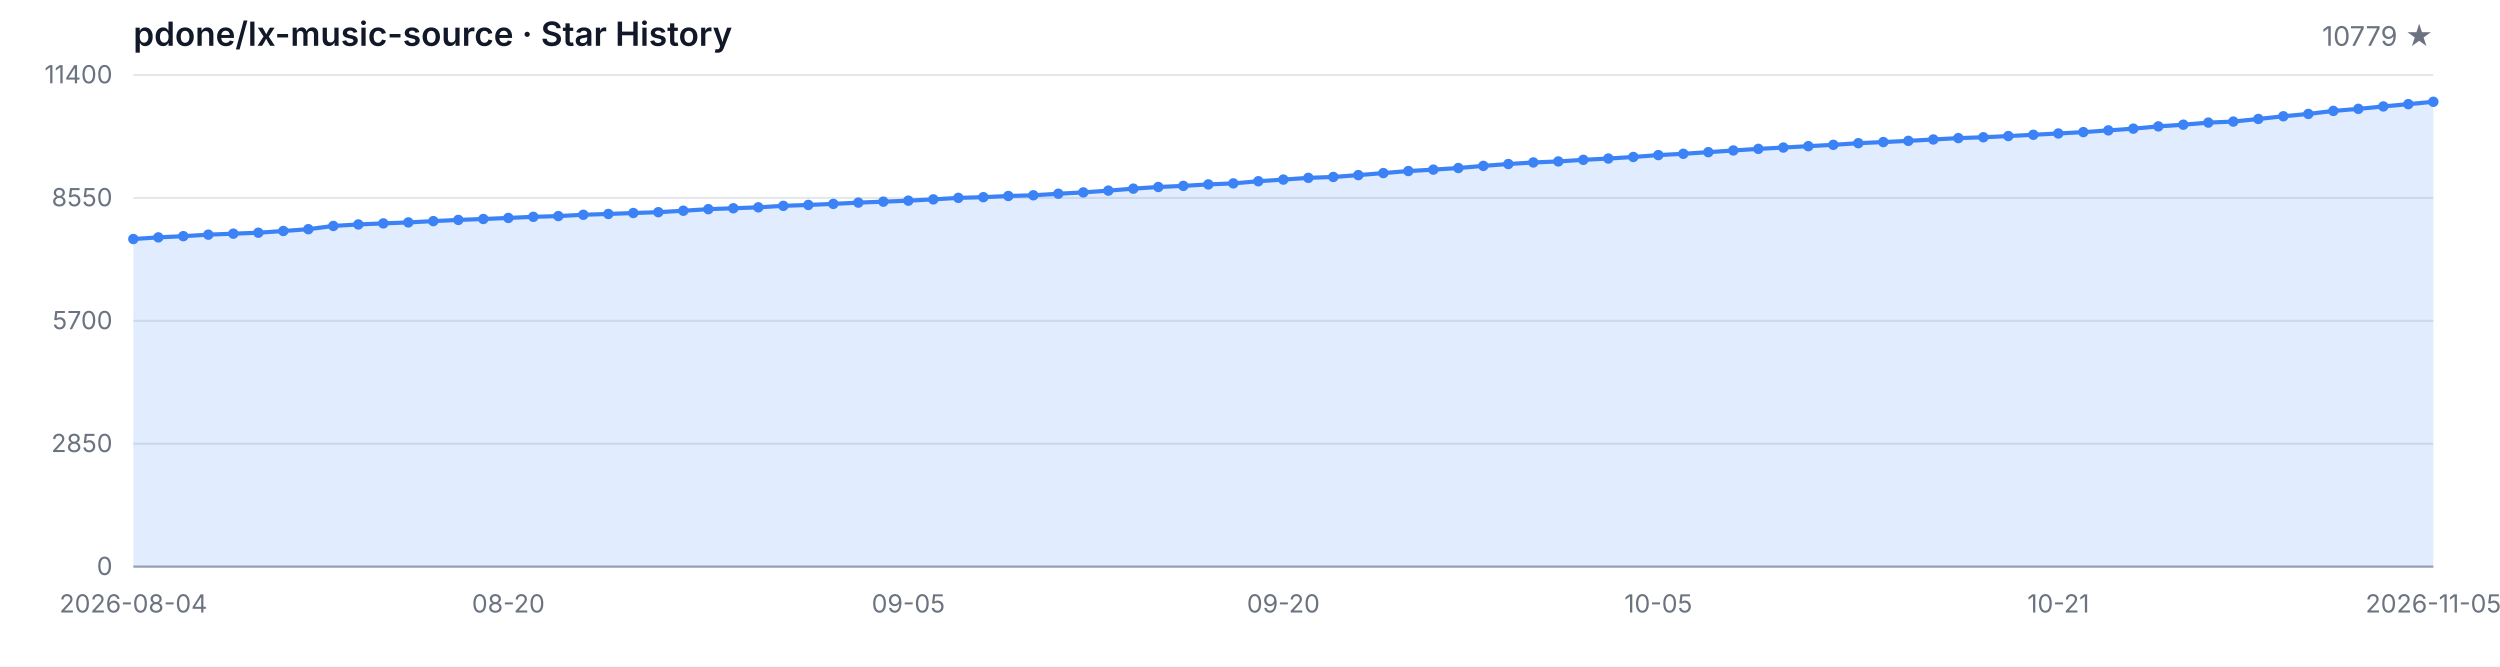
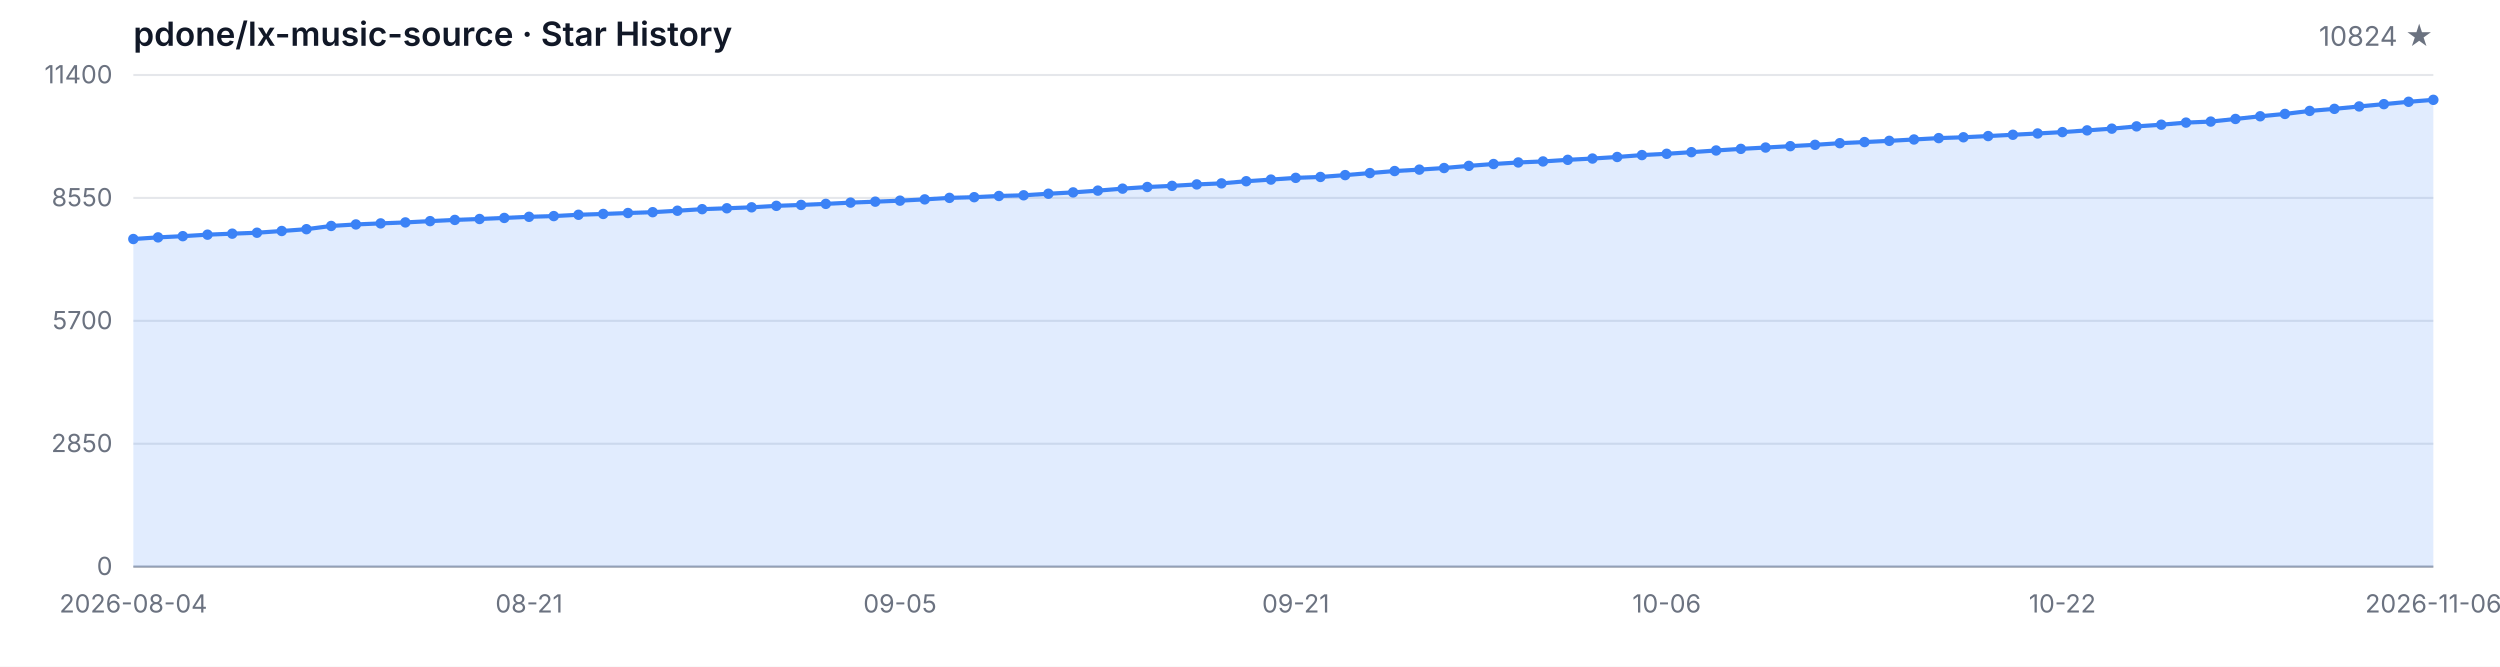
<svg xmlns="http://www.w3.org/2000/svg" width="1200" height="320" viewBox="0 0 1200 320" role="img" aria-label="Star History">
  <style>
  .bg { fill: #ffffff; }
  .grid { stroke: #e5e7eb; stroke-width: 1; }
  .axis { stroke: #9ca3af; stroke-width: 1; }
  .area { fill: rgba(59, 130, 246, 0.15); }
  .line { fill: none; stroke: #3b82f6; stroke-width: 2; stroke-linejoin: round; stroke-linecap: round; }
  .dot { fill: #3b82f6; }
  .tlabel { fill: #6b7280; font-family: -apple-system, BlinkMacSystemFont, 'Segoe UI', sans-serif; font-size: 12px; }
  .title { fill: #111827; font-family: -apple-system, BlinkMacSystemFont, 'Segoe UI', sans-serif; font-size: 16px; font-weight: 600; }
  .subtitle { fill: #6b7280; font-family: -apple-system, BlinkMacSystemFont, 'Segoe UI', sans-serif; font-size: 13px; }
  @media (prefers-color-scheme: dark) {
    .bg { fill: #0d1117; }
    .grid { stroke: #21262d; }
    .axis { stroke: #484f58; }
    .area { fill: rgba(58, 132, 255, 0.18); }
    .line { stroke: #58a6ff; }
    .dot { fill: #58a6ff; }
    .tlabel { fill: #8b949e; }
    .title { fill: #c9d1d9; }
    .subtitle { fill: #8b949e; }
  }
</style>
  <rect class="bg" width="1200" height="320" />
  <text class="title" x="64" y="22">pdone/lx-music-source · Star History</text>
-   <text class="subtitle" x="1168" y="22" text-anchor="end">10779 ★</text>
+   <text class="subtitle" x="1168" y="22" text-anchor="end">10824 ★</text>
  <line class="grid" x1="64" y1="272.00" x2="1168" y2="272.00" />
  <line class="grid" x1="64" y1="213.00" x2="1168" y2="213.00" />
  <line class="grid" x1="64" y1="154.00" x2="1168" y2="154.00" />
  <line class="grid" x1="64" y1="95.00" x2="1168" y2="95.00" />
  <line class="grid" x1="64" y1="36.00" x2="1168" y2="36.00" />
  <text class="tlabel" x="54" y="276.00" text-anchor="end">0</text>
  <text class="tlabel" x="54" y="217.00" text-anchor="end">2850</text>
  <text class="tlabel" x="54" y="158.00" text-anchor="end">5700</text>
  <text class="tlabel" x="54" y="99.00" text-anchor="end">8550</text>
  <text class="tlabel" x="54" y="40.00" text-anchor="end">11400</text>
  <line class="axis" x1="64" y1="272" x2="1168" y2="272" />
-   <path class="area" d="M 64.00 272.00 L 64.00 114.73 L 76.00 113.94 L 88.00 113.36 L 100.00 112.64 L 112.00 112.16 L 124.00 111.71 L 136.00 110.88 L 148.00 110.01 L 160.00 108.46 L 172.00 107.73 L 184.00 107.23 L 196.00 106.76 L 208.00 106.14 L 220.00 105.56 L 232.00 105.12 L 244.00 104.61 L 256.00 104.07 L 268.00 103.72 L 280.00 103.09 L 292.00 102.70 L 304.00 102.25 L 316.00 101.85 L 328.00 101.15 L 340.00 100.40 L 352.00 99.97 L 364.00 99.51 L 376.00 98.81 L 388.00 98.37 L 400.00 97.86 L 412.00 97.26 L 424.00 96.80 L 436.00 96.32 L 448.00 95.70 L 460.00 94.98 L 472.00 94.65 L 484.00 94.07 L 496.00 93.74 L 508.00 92.99 L 520.00 92.35 L 532.00 91.50 L 544.00 90.55 L 556.00 89.76 L 568.00 89.22 L 580.00 88.52 L 592.00 88.02 L 604.00 86.99 L 616.00 86.20 L 628.00 85.37 L 640.00 84.94 L 652.00 84.05 L 664.00 83.08 L 676.00 82.10 L 688.00 81.42 L 700.00 80.65 L 712.00 79.62 L 724.00 78.73 L 736.00 77.98 L 748.00 77.49 L 760.00 76.72 L 772.00 76.10 L 784.00 75.35 L 796.00 74.44 L 808.00 73.82 L 820.00 73.04 L 832.00 72.23 L 844.00 71.46 L 856.00 70.82 L 868.00 70.16 L 880.00 69.52 L 892.00 68.73 L 904.00 68.19 L 916.00 67.61 L 928.00 66.95 L 940.00 66.29 L 952.00 65.89 L 964.00 65.31 L 976.00 64.69 L 988.00 64.07 L 1000.00 63.41 L 1012.00 62.58 L 1024.00 61.75 L 1036.00 60.66 L 1048.00 59.85 L 1060.00 58.85 L 1072.00 58.36 L 1084.00 57.10 L 1096.00 55.81 L 1108.00 54.69 L 1120.00 53.24 L 1132.00 52.25 L 1144.00 51.09 L 1156.00 49.99 L 1168.00 48.86 L 1168.00 272.00 Z" />
-   <path class="line" d="M 64.00 114.73 L 76.00 113.94 L 88.00 113.36 L 100.00 112.64 L 112.00 112.16 L 124.00 111.71 L 136.00 110.88 L 148.00 110.01 L 160.00 108.46 L 172.00 107.73 L 184.00 107.23 L 196.00 106.76 L 208.00 106.14 L 220.00 105.56 L 232.00 105.12 L 244.00 104.61 L 256.00 104.07 L 268.00 103.72 L 280.00 103.09 L 292.00 102.70 L 304.00 102.25 L 316.00 101.85 L 328.00 101.15 L 340.00 100.40 L 352.00 99.97 L 364.00 99.51 L 376.00 98.81 L 388.00 98.37 L 400.00 97.86 L 412.00 97.26 L 424.00 96.80 L 436.00 96.32 L 448.00 95.70 L 460.00 94.98 L 472.00 94.65 L 484.00 94.07 L 496.00 93.74 L 508.00 92.99 L 520.00 92.35 L 532.00 91.50 L 544.00 90.55 L 556.00 89.76 L 568.00 89.22 L 580.00 88.52 L 592.00 88.02 L 604.00 86.99 L 616.00 86.20 L 628.00 85.37 L 640.00 84.94 L 652.00 84.05 L 664.00 83.08 L 676.00 82.10 L 688.00 81.42 L 700.00 80.65 L 712.00 79.62 L 724.00 78.73 L 736.00 77.98 L 748.00 77.49 L 760.00 76.72 L 772.00 76.10 L 784.00 75.35 L 796.00 74.44 L 808.00 73.82 L 820.00 73.04 L 832.00 72.23 L 844.00 71.46 L 856.00 70.82 L 868.00 70.16 L 880.00 69.52 L 892.00 68.73 L 904.00 68.19 L 916.00 67.61 L 928.00 66.95 L 940.00 66.29 L 952.00 65.89 L 964.00 65.31 L 976.00 64.69 L 988.00 64.07 L 1000.00 63.41 L 1012.00 62.58 L 1024.00 61.75 L 1036.00 60.66 L 1048.00 59.85 L 1060.00 58.85 L 1072.00 58.36 L 1084.00 57.10 L 1096.00 55.81 L 1108.00 54.69 L 1120.00 53.24 L 1132.00 52.25 L 1144.00 51.09 L 1156.00 49.99 L 1168.00 48.86" />
+   <path class="area" d="M 64.00 272.00 L 64.00 114.73 L 75.87 113.94 L 87.74 113.36 L 99.61 112.64 L 111.48 112.16 L 123.35 111.71 L 135.23 110.88 L 147.10 110.01 L 158.97 108.46 L 170.84 107.73 L 182.71 107.23 L 194.58 106.76 L 206.45 106.14 L 218.32 105.56 L 230.19 105.12 L 242.06 104.61 L 253.94 104.07 L 265.81 103.72 L 277.68 103.09 L 289.55 102.70 L 301.42 102.25 L 313.29 101.85 L 325.16 101.15 L 337.03 100.40 L 348.90 99.97 L 360.77 99.51 L 372.65 98.81 L 384.52 98.37 L 396.39 97.86 L 408.26 97.26 L 420.13 96.80 L 432.00 96.32 L 443.87 95.70 L 455.74 94.98 L 467.61 94.65 L 479.48 94.07 L 491.35 93.74 L 503.23 92.99 L 515.10 92.35 L 526.97 91.50 L 538.84 90.55 L 550.71 89.76 L 562.58 89.22 L 574.45 88.52 L 586.32 88.02 L 598.19 86.99 L 610.06 86.20 L 621.94 85.37 L 633.81 84.94 L 645.68 84.05 L 657.55 83.08 L 669.42 82.10 L 681.29 81.42 L 693.16 80.65 L 705.03 79.62 L 716.90 78.73 L 728.77 77.98 L 740.65 77.49 L 752.52 76.72 L 764.39 76.10 L 776.26 75.35 L 788.13 74.44 L 800.00 73.82 L 811.87 73.04 L 823.74 72.23 L 835.61 71.46 L 847.48 70.82 L 859.35 70.16 L 871.23 69.52 L 883.10 68.73 L 894.97 68.19 L 906.84 67.61 L 918.71 66.95 L 930.58 66.29 L 942.45 65.89 L 954.32 65.31 L 966.19 64.69 L 978.06 64.07 L 989.94 63.41 L 1001.81 62.58 L 1013.68 61.75 L 1025.55 60.66 L 1037.42 59.85 L 1049.29 58.85 L 1061.16 58.36 L 1073.03 57.10 L 1084.90 55.81 L 1096.77 54.69 L 1108.65 53.24 L 1120.52 52.25 L 1132.39 51.09 L 1144.26 49.99 L 1156.13 48.86 L 1168.00 47.92 L 1168.00 272.00 Z" />
+   <path class="line" d="M 64.00 114.73 L 75.87 113.94 L 87.74 113.36 L 99.61 112.64 L 111.48 112.16 L 123.35 111.71 L 135.23 110.88 L 147.10 110.01 L 158.97 108.46 L 170.84 107.73 L 182.71 107.23 L 194.58 106.76 L 206.45 106.14 L 218.32 105.56 L 230.19 105.12 L 242.06 104.61 L 253.94 104.07 L 265.81 103.72 L 277.68 103.09 L 289.55 102.70 L 301.42 102.25 L 313.29 101.85 L 325.16 101.15 L 337.03 100.40 L 348.90 99.97 L 360.77 99.51 L 372.65 98.81 L 384.52 98.37 L 396.39 97.86 L 408.26 97.26 L 420.13 96.80 L 432.00 96.32 L 443.87 95.70 L 455.74 94.98 L 467.61 94.65 L 479.48 94.07 L 491.35 93.74 L 503.23 92.99 L 515.10 92.35 L 526.97 91.50 L 538.84 90.55 L 550.71 89.76 L 562.58 89.22 L 574.45 88.52 L 586.32 88.02 L 598.19 86.99 L 610.06 86.20 L 621.94 85.37 L 633.81 84.94 L 645.68 84.05 L 657.55 83.08 L 669.42 82.10 L 681.29 81.42 L 693.16 80.65 L 705.03 79.62 L 716.90 78.73 L 728.77 77.98 L 740.65 77.49 L 752.52 76.72 L 764.39 76.10 L 776.26 75.35 L 788.13 74.44 L 800.00 73.82 L 811.87 73.04 L 823.74 72.23 L 835.61 71.46 L 847.48 70.82 L 859.35 70.16 L 871.23 69.52 L 883.10 68.73 L 894.97 68.19 L 906.84 67.61 L 918.71 66.95 L 930.58 66.29 L 942.45 65.89 L 954.32 65.31 L 966.19 64.69 L 978.06 64.07 L 989.94 63.41 L 1001.81 62.58 L 1013.68 61.75 L 1025.55 60.66 L 1037.42 59.85 L 1049.29 58.85 L 1061.16 58.36 L 1073.03 57.10 L 1084.90 55.81 L 1096.77 54.69 L 1108.65 53.24 L 1120.52 52.25 L 1132.39 51.09 L 1144.26 49.99 L 1156.13 48.86 L 1168.00 47.92" />
  <circle class="dot" cx="64.00" cy="114.73" r="2.5" />
-   <circle class="dot" cx="76.00" cy="113.94" r="2.5" />
-   <circle class="dot" cx="88.00" cy="113.36" r="2.5" />
-   <circle class="dot" cx="100.00" cy="112.64" r="2.5" />
-   <circle class="dot" cx="112.00" cy="112.16" r="2.5" />
-   <circle class="dot" cx="124.00" cy="111.71" r="2.5" />
-   <circle class="dot" cx="136.00" cy="110.88" r="2.5" />
-   <circle class="dot" cx="148.00" cy="110.01" r="2.5" />
-   <circle class="dot" cx="160.00" cy="108.46" r="2.5" />
-   <circle class="dot" cx="172.00" cy="107.73" r="2.5" />
-   <circle class="dot" cx="184.00" cy="107.23" r="2.5" />
-   <circle class="dot" cx="196.00" cy="106.76" r="2.5" />
-   <circle class="dot" cx="208.00" cy="106.14" r="2.5" />
-   <circle class="dot" cx="220.00" cy="105.56" r="2.5" />
-   <circle class="dot" cx="232.00" cy="105.12" r="2.5" />
-   <circle class="dot" cx="244.00" cy="104.61" r="2.5" />
-   <circle class="dot" cx="256.00" cy="104.07" r="2.5" />
-   <circle class="dot" cx="268.00" cy="103.72" r="2.5" />
-   <circle class="dot" cx="280.00" cy="103.09" r="2.5" />
-   <circle class="dot" cx="292.00" cy="102.70" r="2.5" />
-   <circle class="dot" cx="304.00" cy="102.25" r="2.5" />
-   <circle class="dot" cx="316.00" cy="101.85" r="2.5" />
-   <circle class="dot" cx="328.00" cy="101.15" r="2.5" />
-   <circle class="dot" cx="340.00" cy="100.40" r="2.5" />
-   <circle class="dot" cx="352.00" cy="99.97" r="2.5" />
-   <circle class="dot" cx="364.00" cy="99.51" r="2.5" />
-   <circle class="dot" cx="376.00" cy="98.81" r="2.5" />
-   <circle class="dot" cx="388.00" cy="98.37" r="2.5" />
-   <circle class="dot" cx="400.00" cy="97.86" r="2.5" />
-   <circle class="dot" cx="412.00" cy="97.26" r="2.5" />
-   <circle class="dot" cx="424.00" cy="96.80" r="2.5" />
-   <circle class="dot" cx="436.00" cy="96.32" r="2.5" />
-   <circle class="dot" cx="448.00" cy="95.70" r="2.5" />
-   <circle class="dot" cx="460.00" cy="94.98" r="2.5" />
-   <circle class="dot" cx="472.00" cy="94.65" r="2.5" />
-   <circle class="dot" cx="484.00" cy="94.07" r="2.5" />
-   <circle class="dot" cx="496.00" cy="93.74" r="2.5" />
-   <circle class="dot" cx="508.00" cy="92.99" r="2.5" />
-   <circle class="dot" cx="520.00" cy="92.35" r="2.5" />
-   <circle class="dot" cx="532.00" cy="91.50" r="2.5" />
-   <circle class="dot" cx="544.00" cy="90.55" r="2.5" />
-   <circle class="dot" cx="556.00" cy="89.76" r="2.5" />
-   <circle class="dot" cx="568.00" cy="89.22" r="2.5" />
-   <circle class="dot" cx="580.00" cy="88.52" r="2.5" />
-   <circle class="dot" cx="592.00" cy="88.02" r="2.5" />
-   <circle class="dot" cx="604.00" cy="86.99" r="2.5" />
-   <circle class="dot" cx="616.00" cy="86.20" r="2.5" />
-   <circle class="dot" cx="628.00" cy="85.37" r="2.5" />
-   <circle class="dot" cx="640.00" cy="84.94" r="2.5" />
-   <circle class="dot" cx="652.00" cy="84.05" r="2.5" />
-   <circle class="dot" cx="664.00" cy="83.08" r="2.5" />
-   <circle class="dot" cx="676.00" cy="82.10" r="2.5" />
-   <circle class="dot" cx="688.00" cy="81.42" r="2.5" />
-   <circle class="dot" cx="700.00" cy="80.65" r="2.5" />
-   <circle class="dot" cx="712.00" cy="79.62" r="2.5" />
-   <circle class="dot" cx="724.00" cy="78.73" r="2.5" />
-   <circle class="dot" cx="736.00" cy="77.98" r="2.5" />
-   <circle class="dot" cx="748.00" cy="77.49" r="2.5" />
-   <circle class="dot" cx="760.00" cy="76.72" r="2.5" />
-   <circle class="dot" cx="772.00" cy="76.10" r="2.5" />
-   <circle class="dot" cx="784.00" cy="75.35" r="2.5" />
-   <circle class="dot" cx="796.00" cy="74.44" r="2.5" />
-   <circle class="dot" cx="808.00" cy="73.82" r="2.5" />
-   <circle class="dot" cx="820.00" cy="73.04" r="2.5" />
-   <circle class="dot" cx="832.00" cy="72.23" r="2.5" />
-   <circle class="dot" cx="844.00" cy="71.46" r="2.5" />
-   <circle class="dot" cx="856.00" cy="70.82" r="2.5" />
-   <circle class="dot" cx="868.00" cy="70.16" r="2.5" />
-   <circle class="dot" cx="880.00" cy="69.52" r="2.5" />
-   <circle class="dot" cx="892.00" cy="68.73" r="2.5" />
-   <circle class="dot" cx="904.00" cy="68.19" r="2.5" />
-   <circle class="dot" cx="916.00" cy="67.61" r="2.5" />
-   <circle class="dot" cx="928.00" cy="66.95" r="2.5" />
-   <circle class="dot" cx="940.00" cy="66.29" r="2.5" />
-   <circle class="dot" cx="952.00" cy="65.89" r="2.5" />
-   <circle class="dot" cx="964.00" cy="65.31" r="2.5" />
-   <circle class="dot" cx="976.00" cy="64.69" r="2.5" />
-   <circle class="dot" cx="988.00" cy="64.07" r="2.5" />
-   <circle class="dot" cx="1000.00" cy="63.41" r="2.5" />
-   <circle class="dot" cx="1012.00" cy="62.58" r="2.5" />
-   <circle class="dot" cx="1024.00" cy="61.75" r="2.5" />
-   <circle class="dot" cx="1036.00" cy="60.66" r="2.5" />
-   <circle class="dot" cx="1048.00" cy="59.85" r="2.5" />
-   <circle class="dot" cx="1060.00" cy="58.85" r="2.5" />
-   <circle class="dot" cx="1072.00" cy="58.36" r="2.5" />
-   <circle class="dot" cx="1084.00" cy="57.10" r="2.5" />
-   <circle class="dot" cx="1096.00" cy="55.81" r="2.5" />
-   <circle class="dot" cx="1108.00" cy="54.69" r="2.5" />
-   <circle class="dot" cx="1120.00" cy="53.24" r="2.5" />
-   <circle class="dot" cx="1132.00" cy="52.25" r="2.5" />
-   <circle class="dot" cx="1144.00" cy="51.09" r="2.5" />
-   <circle class="dot" cx="1156.00" cy="49.99" r="2.5" />
-   <circle class="dot" cx="1168.00" cy="48.86" r="2.5" />
+   <circle class="dot" cx="75.87" cy="113.94" r="2.5" />
+   <circle class="dot" cx="87.74" cy="113.36" r="2.5" />
+   <circle class="dot" cx="99.61" cy="112.64" r="2.5" />
+   <circle class="dot" cx="111.48" cy="112.16" r="2.5" />
+   <circle class="dot" cx="123.35" cy="111.71" r="2.5" />
+   <circle class="dot" cx="135.23" cy="110.88" r="2.5" />
+   <circle class="dot" cx="147.10" cy="110.01" r="2.5" />
+   <circle class="dot" cx="158.97" cy="108.46" r="2.5" />
+   <circle class="dot" cx="170.84" cy="107.73" r="2.5" />
+   <circle class="dot" cx="182.71" cy="107.23" r="2.5" />
+   <circle class="dot" cx="194.58" cy="106.76" r="2.5" />
+   <circle class="dot" cx="206.45" cy="106.14" r="2.5" />
+   <circle class="dot" cx="218.32" cy="105.56" r="2.5" />
+   <circle class="dot" cx="230.19" cy="105.12" r="2.5" />
+   <circle class="dot" cx="242.06" cy="104.61" r="2.5" />
+   <circle class="dot" cx="253.94" cy="104.07" r="2.5" />
+   <circle class="dot" cx="265.81" cy="103.72" r="2.5" />
+   <circle class="dot" cx="277.68" cy="103.09" r="2.5" />
+   <circle class="dot" cx="289.55" cy="102.70" r="2.5" />
+   <circle class="dot" cx="301.42" cy="102.25" r="2.5" />
+   <circle class="dot" cx="313.29" cy="101.85" r="2.5" />
+   <circle class="dot" cx="325.16" cy="101.15" r="2.5" />
+   <circle class="dot" cx="337.03" cy="100.40" r="2.5" />
+   <circle class="dot" cx="348.90" cy="99.97" r="2.5" />
+   <circle class="dot" cx="360.77" cy="99.51" r="2.5" />
+   <circle class="dot" cx="372.65" cy="98.81" r="2.5" />
+   <circle class="dot" cx="384.52" cy="98.37" r="2.5" />
+   <circle class="dot" cx="396.39" cy="97.86" r="2.5" />
+   <circle class="dot" cx="408.26" cy="97.26" r="2.5" />
+   <circle class="dot" cx="420.13" cy="96.80" r="2.5" />
+   <circle class="dot" cx="432.00" cy="96.32" r="2.5" />
+   <circle class="dot" cx="443.87" cy="95.70" r="2.5" />
+   <circle class="dot" cx="455.74" cy="94.98" r="2.5" />
+   <circle class="dot" cx="467.61" cy="94.65" r="2.5" />
+   <circle class="dot" cx="479.48" cy="94.07" r="2.5" />
+   <circle class="dot" cx="491.35" cy="93.74" r="2.5" />
+   <circle class="dot" cx="503.23" cy="92.99" r="2.5" />
+   <circle class="dot" cx="515.10" cy="92.35" r="2.5" />
+   <circle class="dot" cx="526.97" cy="91.50" r="2.5" />
+   <circle class="dot" cx="538.84" cy="90.55" r="2.5" />
+   <circle class="dot" cx="550.71" cy="89.76" r="2.5" />
+   <circle class="dot" cx="562.58" cy="89.22" r="2.5" />
+   <circle class="dot" cx="574.45" cy="88.52" r="2.5" />
+   <circle class="dot" cx="586.32" cy="88.02" r="2.5" />
+   <circle class="dot" cx="598.19" cy="86.99" r="2.5" />
+   <circle class="dot" cx="610.06" cy="86.20" r="2.5" />
+   <circle class="dot" cx="621.94" cy="85.37" r="2.5" />
+   <circle class="dot" cx="633.81" cy="84.94" r="2.5" />
+   <circle class="dot" cx="645.68" cy="84.05" r="2.5" />
+   <circle class="dot" cx="657.55" cy="83.08" r="2.5" />
+   <circle class="dot" cx="669.42" cy="82.10" r="2.5" />
+   <circle class="dot" cx="681.29" cy="81.42" r="2.5" />
+   <circle class="dot" cx="693.16" cy="80.65" r="2.5" />
+   <circle class="dot" cx="705.03" cy="79.62" r="2.5" />
+   <circle class="dot" cx="716.90" cy="78.73" r="2.5" />
+   <circle class="dot" cx="728.77" cy="77.98" r="2.5" />
+   <circle class="dot" cx="740.65" cy="77.49" r="2.5" />
+   <circle class="dot" cx="752.52" cy="76.72" r="2.5" />
+   <circle class="dot" cx="764.39" cy="76.10" r="2.5" />
+   <circle class="dot" cx="776.26" cy="75.35" r="2.5" />
+   <circle class="dot" cx="788.13" cy="74.44" r="2.5" />
+   <circle class="dot" cx="800.00" cy="73.82" r="2.5" />
+   <circle class="dot" cx="811.87" cy="73.04" r="2.5" />
+   <circle class="dot" cx="823.74" cy="72.23" r="2.5" />
+   <circle class="dot" cx="835.61" cy="71.46" r="2.5" />
+   <circle class="dot" cx="847.48" cy="70.82" r="2.5" />
+   <circle class="dot" cx="859.35" cy="70.16" r="2.5" />
+   <circle class="dot" cx="871.23" cy="69.52" r="2.5" />
+   <circle class="dot" cx="883.10" cy="68.73" r="2.5" />
+   <circle class="dot" cx="894.97" cy="68.19" r="2.5" />
+   <circle class="dot" cx="906.84" cy="67.61" r="2.5" />
+   <circle class="dot" cx="918.71" cy="66.95" r="2.5" />
+   <circle class="dot" cx="930.58" cy="66.29" r="2.5" />
+   <circle class="dot" cx="942.45" cy="65.89" r="2.5" />
+   <circle class="dot" cx="954.32" cy="65.31" r="2.5" />
+   <circle class="dot" cx="966.19" cy="64.69" r="2.5" />
+   <circle class="dot" cx="978.06" cy="64.07" r="2.5" />
+   <circle class="dot" cx="989.94" cy="63.41" r="2.5" />
+   <circle class="dot" cx="1001.81" cy="62.58" r="2.5" />
+   <circle class="dot" cx="1013.68" cy="61.75" r="2.5" />
+   <circle class="dot" cx="1025.55" cy="60.66" r="2.5" />
+   <circle class="dot" cx="1037.42" cy="59.85" r="2.5" />
+   <circle class="dot" cx="1049.29" cy="58.85" r="2.5" />
+   <circle class="dot" cx="1061.16" cy="58.36" r="2.5" />
+   <circle class="dot" cx="1073.03" cy="57.10" r="2.5" />
+   <circle class="dot" cx="1084.90" cy="55.81" r="2.5" />
+   <circle class="dot" cx="1096.77" cy="54.69" r="2.5" />
+   <circle class="dot" cx="1108.65" cy="53.24" r="2.5" />
+   <circle class="dot" cx="1120.52" cy="52.25" r="2.5" />
+   <circle class="dot" cx="1132.39" cy="51.09" r="2.5" />
+   <circle class="dot" cx="1144.26" cy="49.99" r="2.5" />
+   <circle class="dot" cx="1156.13" cy="48.86" r="2.5" />
+   <circle class="dot" cx="1168.00" cy="47.92" r="2.5" />
  <text class="tlabel" x="64.00" y="294" text-anchor="middle">2026-08-04</text>
-   <text class="tlabel" x="244.00" y="294" text-anchor="middle">08-20</text>
-   <text class="tlabel" x="436.00" y="294" text-anchor="middle">09-05</text>
-   <text class="tlabel" x="616.00" y="294" text-anchor="middle">09-20</text>
-   <text class="tlabel" x="796.00" y="294" text-anchor="middle">10-05</text>
-   <text class="tlabel" x="988.00" y="294" text-anchor="middle">10-21</text>
-   <text class="tlabel" x="1168.00" y="294" text-anchor="middle">2026-11-05</text>
+   <text class="tlabel" x="253.94" y="294" text-anchor="middle">08-21</text>
+   <text class="tlabel" x="432.00" y="294" text-anchor="middle">09-05</text>
+   <text class="tlabel" x="621.94" y="294" text-anchor="middle">09-21</text>
+   <text class="tlabel" x="800.00" y="294" text-anchor="middle">10-06</text>
+   <text class="tlabel" x="989.94" y="294" text-anchor="middle">10-22</text>
+   <text class="tlabel" x="1168.00" y="294" text-anchor="middle">2026-11-06</text>
</svg>
